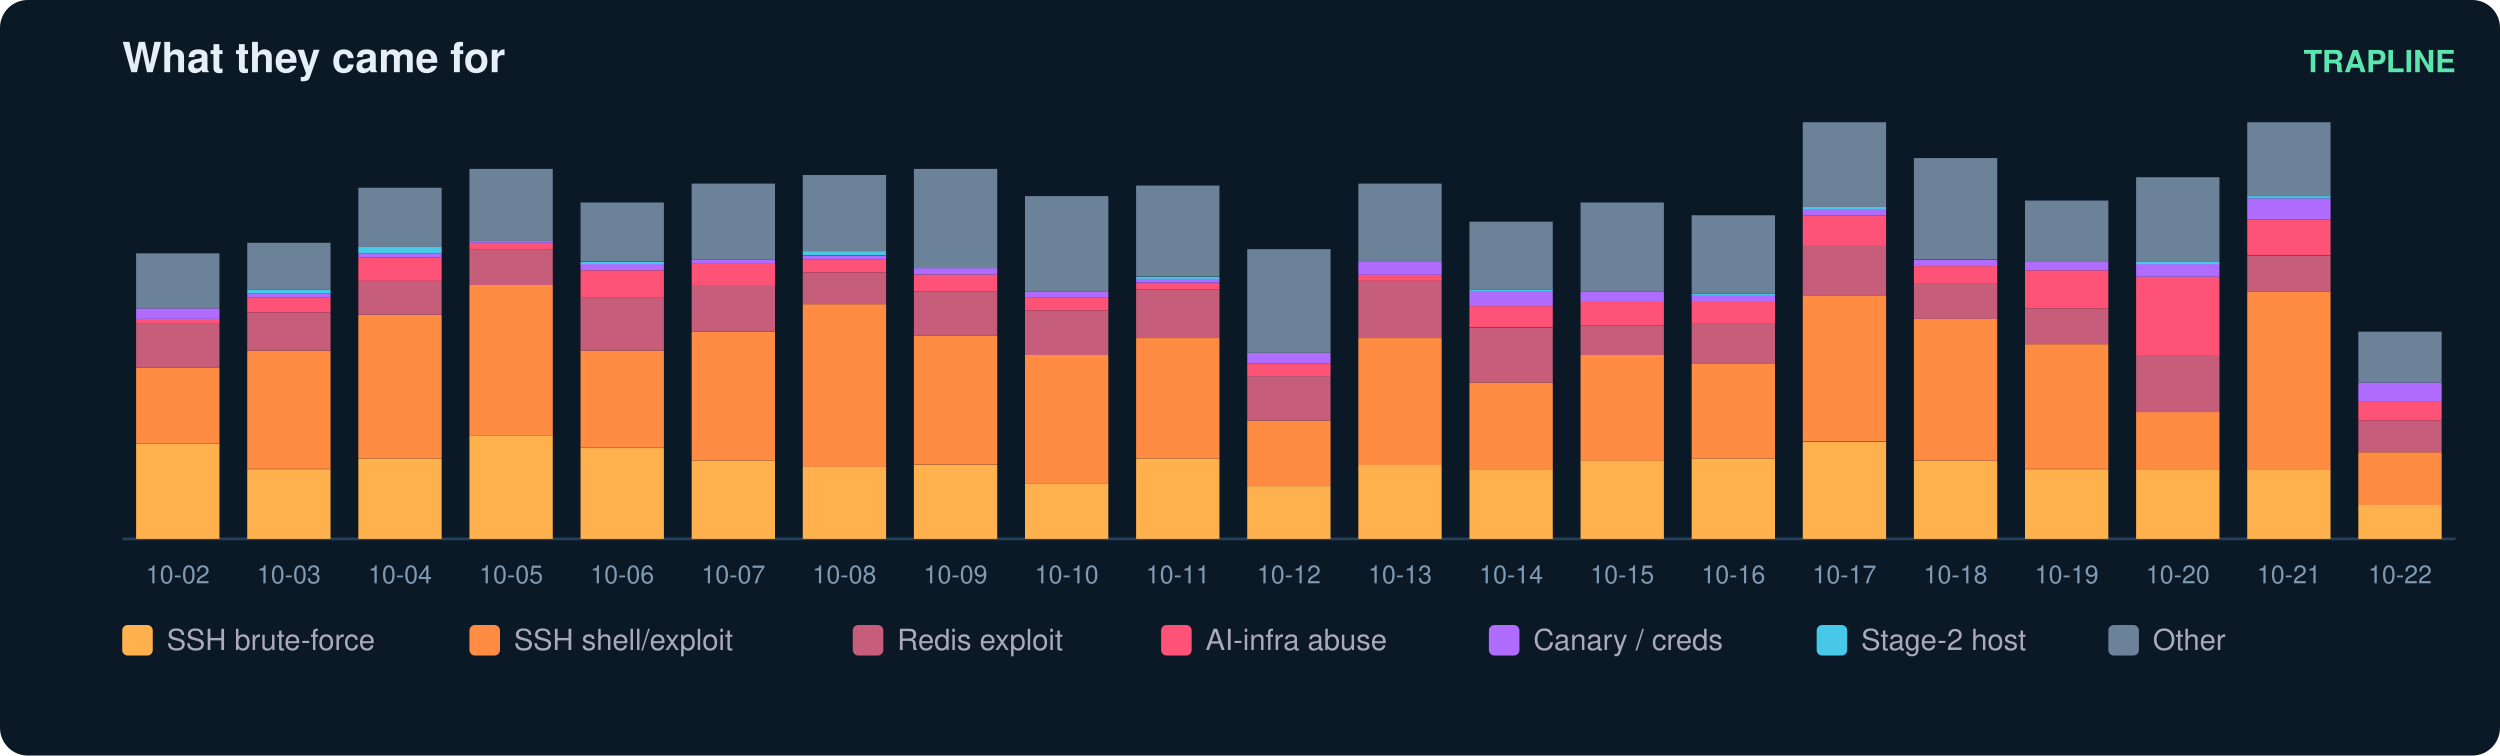
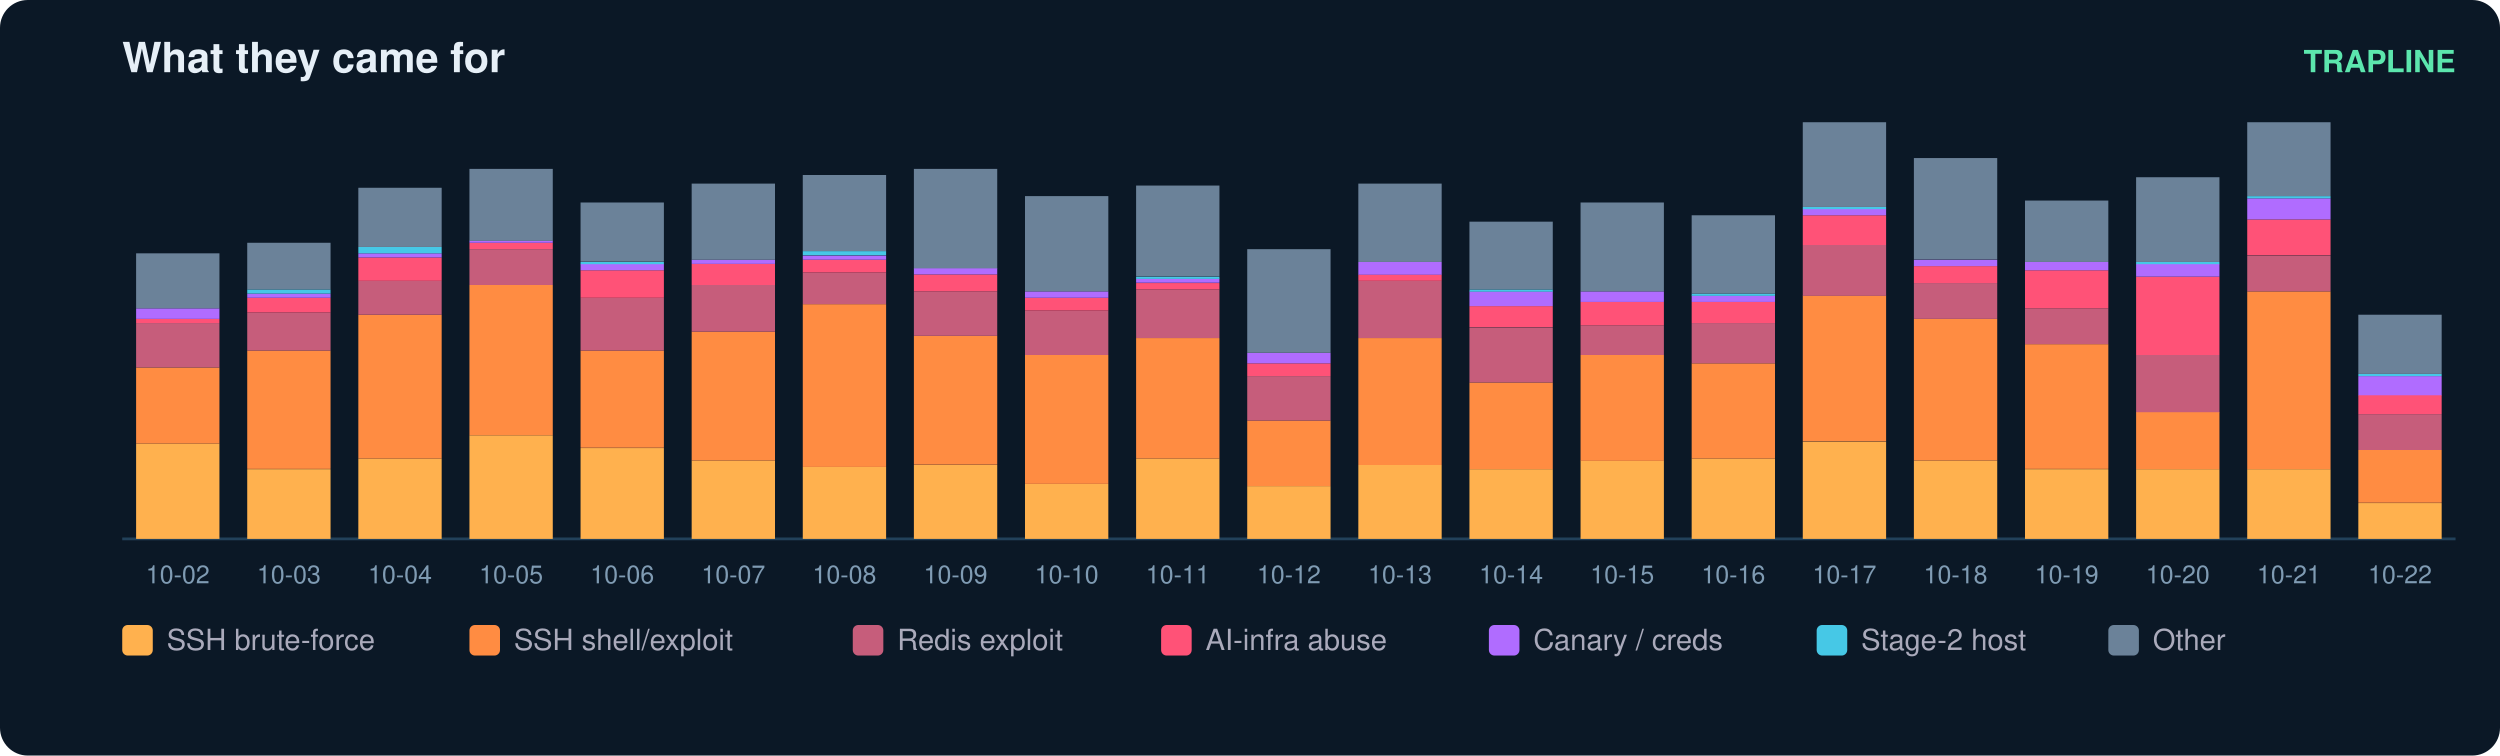
<svg xmlns="http://www.w3.org/2000/svg" width="900" height="272" viewBox="0 0 900 272" font-family="ui-sans-serif,Segoe UI,Helvetica,Arial">
  <rect width="900" height="272" rx="10" fill="#0b1826" />
  <text x="44" y="26" fill="#e6eff7" font-size="15" font-weight="700">What they came for</text>
  <text x="884" y="26" fill="#5ce6ad" font-size="11" text-anchor="end" font-weight="600">TRAPLINE</text>
  <line x1="44" y1="194" x2="884" y2="194" stroke="#22415a" />
  <rect x="49" y="159.7" width="30" height="34.3" fill="#ffb14e" />
  <rect x="49" y="132.3" width="30" height="27.4" fill="#ff8c42" />
  <rect x="49" y="116.3" width="30" height="16.0" fill="#c65d7b" />
  <rect x="49" y="114.8" width="30" height="1.5" fill="#ff5277" />
  <rect x="49" y="111.0" width="30" height="3.8" fill="#b06cff" />
  <rect x="49" y="91.2" width="30" height="19.8" fill="#6b8299" />
  <text x="64.0" y="210.0" fill="#7f9bb3" font-size="9" text-anchor="middle">10-02</text>
  <rect x="89" y="168.9" width="30" height="25.1" fill="#ffb14e" />
  <rect x="89" y="126.2" width="30" height="42.6" fill="#ff8c42" />
  <rect x="89" y="112.5" width="30" height="13.7" fill="#c65d7b" />
  <rect x="89" y="107.2" width="30" height="5.3" fill="#ff5277" />
  <rect x="89" y="105.7" width="30" height="1.5" fill="#b06cff" />
  <rect x="89" y="104.2" width="30" height="1.5" fill="#46c8e6" />
  <rect x="89" y="87.4" width="30" height="16.8" fill="#6b8299" />
  <text x="104.0" y="210.0" fill="#7f9bb3" font-size="9" text-anchor="middle">10-03</text>
  <rect x="129" y="165.1" width="30" height="28.9" fill="#ffb14e" />
  <rect x="129" y="113.3" width="30" height="51.8" fill="#ff8c42" />
  <rect x="129" y="101.1" width="30" height="12.2" fill="#c65d7b" />
  <rect x="129" y="92.7" width="30" height="8.4" fill="#ff5277" />
  <rect x="129" y="91.2" width="30" height="1.5" fill="#b06cff" />
  <rect x="129" y="88.9" width="30" height="2.3" fill="#46c8e6" />
  <rect x="129" y="67.6" width="30" height="21.3" fill="#6b8299" />
  <text x="144.0" y="210.0" fill="#7f9bb3" font-size="9" text-anchor="middle">10-04</text>
  <rect x="169" y="156.7" width="30" height="37.3" fill="#ffb14e" />
  <rect x="169" y="102.6" width="30" height="54.1" fill="#ff8c42" />
  <rect x="169" y="89.7" width="30" height="12.9" fill="#c65d7b" />
  <rect x="169" y="87.4" width="30" height="2.3" fill="#ff5277" />
  <rect x="169" y="86.6" width="30" height="0.8" fill="#b06cff" />
  <rect x="169" y="60.8" width="30" height="25.9" fill="#6b8299" />
  <text x="184.0" y="210.0" fill="#7f9bb3" font-size="9" text-anchor="middle">10-05</text>
  <rect x="209" y="161.3" width="30" height="32.7" fill="#ffb14e" />
  <rect x="209" y="126.2" width="30" height="35.0" fill="#ff8c42" />
  <rect x="209" y="107.2" width="30" height="19.0" fill="#c65d7b" />
  <rect x="209" y="97.3" width="30" height="9.9" fill="#ff5277" />
  <rect x="209" y="95.0" width="30" height="2.3" fill="#b06cff" />
  <rect x="209" y="94.3" width="30" height="0.8" fill="#46c8e6" />
  <rect x="209" y="72.9" width="30" height="21.3" fill="#6b8299" />
  <text x="224.0" y="210.0" fill="#7f9bb3" font-size="9" text-anchor="middle">10-06</text>
  <rect x="249" y="165.8" width="30" height="28.2" fill="#ffb14e" />
  <rect x="249" y="119.4" width="30" height="46.4" fill="#ff8c42" />
  <rect x="249" y="102.6" width="30" height="16.8" fill="#c65d7b" />
  <rect x="249" y="95.0" width="30" height="7.6" fill="#ff5277" />
  <rect x="249" y="93.5" width="30" height="1.5" fill="#b06cff" />
  <rect x="249" y="66.1" width="30" height="27.4" fill="#6b8299" />
  <text x="264.0" y="210.0" fill="#7f9bb3" font-size="9" text-anchor="middle">10-07</text>
  <rect x="289" y="168.1" width="30" height="25.9" fill="#ffb14e" />
  <rect x="289" y="109.5" width="30" height="58.6" fill="#ff8c42" />
  <rect x="289" y="98.1" width="30" height="11.4" fill="#c65d7b" />
  <rect x="289" y="93.5" width="30" height="4.6" fill="#ff5277" />
  <rect x="289" y="92.0" width="30" height="1.5" fill="#b06cff" />
  <rect x="289" y="90.4" width="30" height="1.5" fill="#46c8e6" />
  <rect x="289" y="63.0" width="30" height="27.4" fill="#6b8299" />
  <text x="304.0" y="210.0" fill="#7f9bb3" font-size="9" text-anchor="middle">10-08</text>
  <rect x="329" y="167.4" width="30" height="26.6" fill="#ffb14e" />
  <rect x="329" y="120.9" width="30" height="46.4" fill="#ff8c42" />
  <rect x="329" y="104.9" width="30" height="16.0" fill="#c65d7b" />
  <rect x="329" y="98.8" width="30" height="6.1" fill="#ff5277" />
  <rect x="329" y="96.5" width="30" height="2.3" fill="#b06cff" />
  <rect x="329" y="60.8" width="30" height="35.8" fill="#6b8299" />
  <text x="344.0" y="210.0" fill="#7f9bb3" font-size="9" text-anchor="middle">10-09</text>
  <rect x="369" y="174.2" width="30" height="19.8" fill="#ffb14e" />
  <rect x="369" y="127.8" width="30" height="46.4" fill="#ff8c42" />
  <rect x="369" y="111.8" width="30" height="16.0" fill="#c65d7b" />
  <rect x="369" y="107.2" width="30" height="4.6" fill="#ff5277" />
  <rect x="369" y="104.9" width="30" height="2.3" fill="#b06cff" />
  <rect x="369" y="70.6" width="30" height="34.3" fill="#6b8299" />
  <text x="384.0" y="210.0" fill="#7f9bb3" font-size="9" text-anchor="middle">10-10</text>
  <rect x="409" y="165.1" width="30" height="28.9" fill="#ffb14e" />
  <rect x="409" y="121.7" width="30" height="43.4" fill="#ff8c42" />
  <rect x="409" y="104.2" width="30" height="17.5" fill="#c65d7b" />
  <rect x="409" y="101.9" width="30" height="2.3" fill="#ff5277" />
  <rect x="409" y="100.3" width="30" height="1.5" fill="#b06cff" />
  <rect x="409" y="99.6" width="30" height="0.8" fill="#46c8e6" />
  <rect x="409" y="66.8" width="30" height="32.7" fill="#6b8299" />
  <text x="424.0" y="210.0" fill="#7f9bb3" font-size="9" text-anchor="middle">10-11</text>
  <rect x="449" y="175.0" width="30" height="19.0" fill="#ffb14e" />
  <rect x="449" y="151.4" width="30" height="23.6" fill="#ff8c42" />
  <rect x="449" y="135.4" width="30" height="16.0" fill="#c65d7b" />
  <rect x="449" y="130.8" width="30" height="4.6" fill="#ff5277" />
  <rect x="449" y="127.0" width="30" height="3.8" fill="#b06cff" />
  <rect x="449" y="89.7" width="30" height="37.3" fill="#6b8299" />
  <text x="464.0" y="210.0" fill="#7f9bb3" font-size="9" text-anchor="middle">10-12</text>
  <rect x="489" y="167.4" width="30" height="26.6" fill="#ffb14e" />
  <rect x="489" y="121.7" width="30" height="45.7" fill="#ff8c42" />
  <rect x="489" y="101.1" width="30" height="20.6" fill="#c65d7b" />
  <rect x="489" y="98.8" width="30" height="2.3" fill="#ff5277" />
  <rect x="489" y="94.3" width="30" height="4.6" fill="#b06cff" />
  <rect x="489" y="66.1" width="30" height="28.2" fill="#6b8299" />
  <text x="504.0" y="210.0" fill="#7f9bb3" font-size="9" text-anchor="middle">10-13</text>
  <rect x="529" y="168.9" width="30" height="25.1" fill="#ffb14e" />
  <rect x="529" y="137.7" width="30" height="31.2" fill="#ff8c42" />
  <rect x="529" y="117.9" width="30" height="19.8" fill="#c65d7b" />
  <rect x="529" y="110.2" width="30" height="7.6" fill="#ff5277" />
  <rect x="529" y="104.9" width="30" height="5.3" fill="#b06cff" />
  <rect x="529" y="104.2" width="30" height="0.8" fill="#46c8e6" />
  <rect x="529" y="79.8" width="30" height="24.4" fill="#6b8299" />
  <text x="544.0" y="210.0" fill="#7f9bb3" font-size="9" text-anchor="middle">10-14</text>
  <rect x="569" y="165.8" width="30" height="28.2" fill="#ffb14e" />
  <rect x="569" y="127.8" width="30" height="38.1" fill="#ff8c42" />
  <rect x="569" y="117.1" width="30" height="10.7" fill="#c65d7b" />
  <rect x="569" y="108.7" width="30" height="8.4" fill="#ff5277" />
  <rect x="569" y="104.9" width="30" height="3.8" fill="#b06cff" />
  <rect x="569" y="72.9" width="30" height="32.0" fill="#6b8299" />
  <text x="584.0" y="210.0" fill="#7f9bb3" font-size="9" text-anchor="middle">10-15</text>
  <rect x="609" y="165.1" width="30" height="28.9" fill="#ffb14e" />
  <rect x="609" y="130.8" width="30" height="34.3" fill="#ff8c42" />
  <rect x="609" y="116.3" width="30" height="14.5" fill="#c65d7b" />
  <rect x="609" y="108.7" width="30" height="7.6" fill="#ff5277" />
  <rect x="609" y="106.4" width="30" height="2.3" fill="#b06cff" />
  <rect x="609" y="105.7" width="30" height="0.8" fill="#46c8e6" />
  <rect x="609" y="77.5" width="30" height="28.2" fill="#6b8299" />
  <text x="624.0" y="210.0" fill="#7f9bb3" font-size="9" text-anchor="middle">10-16</text>
  <rect x="649" y="159.0" width="30" height="35.0" fill="#ffb14e" />
  <rect x="649" y="106.4" width="30" height="52.5" fill="#ff8c42" />
  <rect x="649" y="88.2" width="30" height="18.3" fill="#c65d7b" />
  <rect x="649" y="77.5" width="30" height="10.7" fill="#ff5277" />
  <rect x="649" y="75.2" width="30" height="2.3" fill="#b06cff" />
  <rect x="649" y="74.5" width="30" height="0.8" fill="#46c8e6" />
  <rect x="649" y="44.0" width="30" height="30.5" fill="#6b8299" />
  <text x="664.0" y="210.0" fill="#7f9bb3" font-size="9" text-anchor="middle">10-17</text>
  <rect x="689" y="165.8" width="30" height="28.2" fill="#ffb14e" />
  <rect x="689" y="114.8" width="30" height="51.0" fill="#ff8c42" />
  <rect x="689" y="101.9" width="30" height="12.9" fill="#c65d7b" />
  <rect x="689" y="95.8" width="30" height="6.1" fill="#ff5277" />
  <rect x="689" y="93.5" width="30" height="2.3" fill="#b06cff" />
  <rect x="689" y="56.9" width="30" height="36.5" fill="#6b8299" />
  <text x="704.0" y="210.0" fill="#7f9bb3" font-size="9" text-anchor="middle">10-18</text>
  <rect x="729" y="168.9" width="30" height="25.1" fill="#ffb14e" />
  <rect x="729" y="123.9" width="30" height="44.9" fill="#ff8c42" />
  <rect x="729" y="111.0" width="30" height="12.9" fill="#c65d7b" />
  <rect x="729" y="97.3" width="30" height="13.7" fill="#ff5277" />
  <rect x="729" y="94.3" width="30" height="3.0" fill="#b06cff" />
  <rect x="729" y="72.2" width="30" height="22.1" fill="#6b8299" />
  <text x="744.0" y="210.0" fill="#7f9bb3" font-size="9" text-anchor="middle">10-19</text>
  <rect x="769" y="168.9" width="30" height="25.1" fill="#ffb14e" />
  <rect x="769" y="148.3" width="30" height="20.6" fill="#ff8c42" />
  <rect x="769" y="127.8" width="30" height="20.6" fill="#c65d7b" />
  <rect x="769" y="99.6" width="30" height="28.2" fill="#ff5277" />
  <rect x="769" y="95.0" width="30" height="4.6" fill="#b06cff" />
  <rect x="769" y="94.3" width="30" height="0.8" fill="#46c8e6" />
  <rect x="769" y="63.8" width="30" height="30.5" fill="#6b8299" />
  <text x="784.0" y="210.0" fill="#7f9bb3" font-size="9" text-anchor="middle">10-20</text>
  <rect x="809" y="168.9" width="30" height="25.1" fill="#ffb14e" />
  <rect x="809" y="104.9" width="30" height="64.0" fill="#ff8c42" />
  <rect x="809" y="92.0" width="30" height="12.9" fill="#c65d7b" />
  <rect x="809" y="79.0" width="30" height="12.9" fill="#ff5277" />
  <rect x="809" y="71.4" width="30" height="7.6" fill="#b06cff" />
  <rect x="809" y="70.6" width="30" height="0.8" fill="#46c8e6" />
  <rect x="809" y="44.0" width="30" height="26.6" fill="#6b8299" />
  <text x="824.0" y="210.0" fill="#7f9bb3" font-size="9" text-anchor="middle">10-21</text>
-   <rect x="849" y="181.8" width="30" height="12.2" fill="#ffb14e" />
-   <rect x="849" y="162.8" width="30" height="19.0" fill="#ff8c42" />
-   <rect x="849" y="151.4" width="30" height="11.4" fill="#c65d7b" />
-   <rect x="849" y="144.5" width="30" height="6.9" fill="#ff5277" />
-   <rect x="849" y="137.7" width="30" height="6.9" fill="#b06cff" />
-   <rect x="849" y="119.4" width="30" height="18.3" fill="#6b8299" />
+   <rect x="849" y="181.1" width="30" height="12.9" fill="#ffb14e" />
+   <rect x="849" y="162.0" width="30" height="19.0" fill="#ff8c42" />
+   <rect x="849" y="149.1" width="30" height="12.9" fill="#c65d7b" />
+   <rect x="849" y="142.2" width="30" height="6.9" fill="#ff5277" />
+   <rect x="849" y="135.4" width="30" height="6.9" fill="#b06cff" />
+   <rect x="849" y="134.6" width="30" height="0.8" fill="#46c8e6" />
+   <rect x="849" y="113.3" width="30" height="21.3" fill="#6b8299" />
  <text x="864.0" y="210.0" fill="#7f9bb3" font-size="9" text-anchor="middle">10-22</text>
  <rect x="44" y="225" width="11" height="11" rx="2" fill="#ffb14e" />
  <text x="60" y="234" fill="#aab" font-size="10.5">SSH brute-force</text>
  <rect x="169" y="225" width="11" height="11" rx="2" fill="#ff8c42" />
  <text x="185" y="234" fill="#aab" font-size="10.5">SSH shell/exploit</text>
  <rect x="307" y="225" width="11" height="11" rx="2" fill="#c65d7b" />
  <text x="323" y="234" fill="#aab" font-size="10.5">Redis exploit</text>
  <rect x="418" y="225" width="11" height="11" rx="2" fill="#ff5277" />
  <text x="434" y="234" fill="#aab" font-size="10.5">AI-infra abuse</text>
  <rect x="536" y="225" width="11" height="11" rx="2" fill="#b06cff" />
  <text x="552" y="234" fill="#aab" font-size="10.5">Canary / creds</text>
  <rect x="654" y="225" width="11" height="11" rx="2" fill="#46c8e6" />
  <text x="670" y="234" fill="#aab" font-size="10.5">Stage-2 host</text>
  <rect x="759" y="225" width="11" height="11" rx="2" fill="#6b8299" />
  <text x="775" y="234" fill="#aab" font-size="10.5">Other</text>
</svg>
